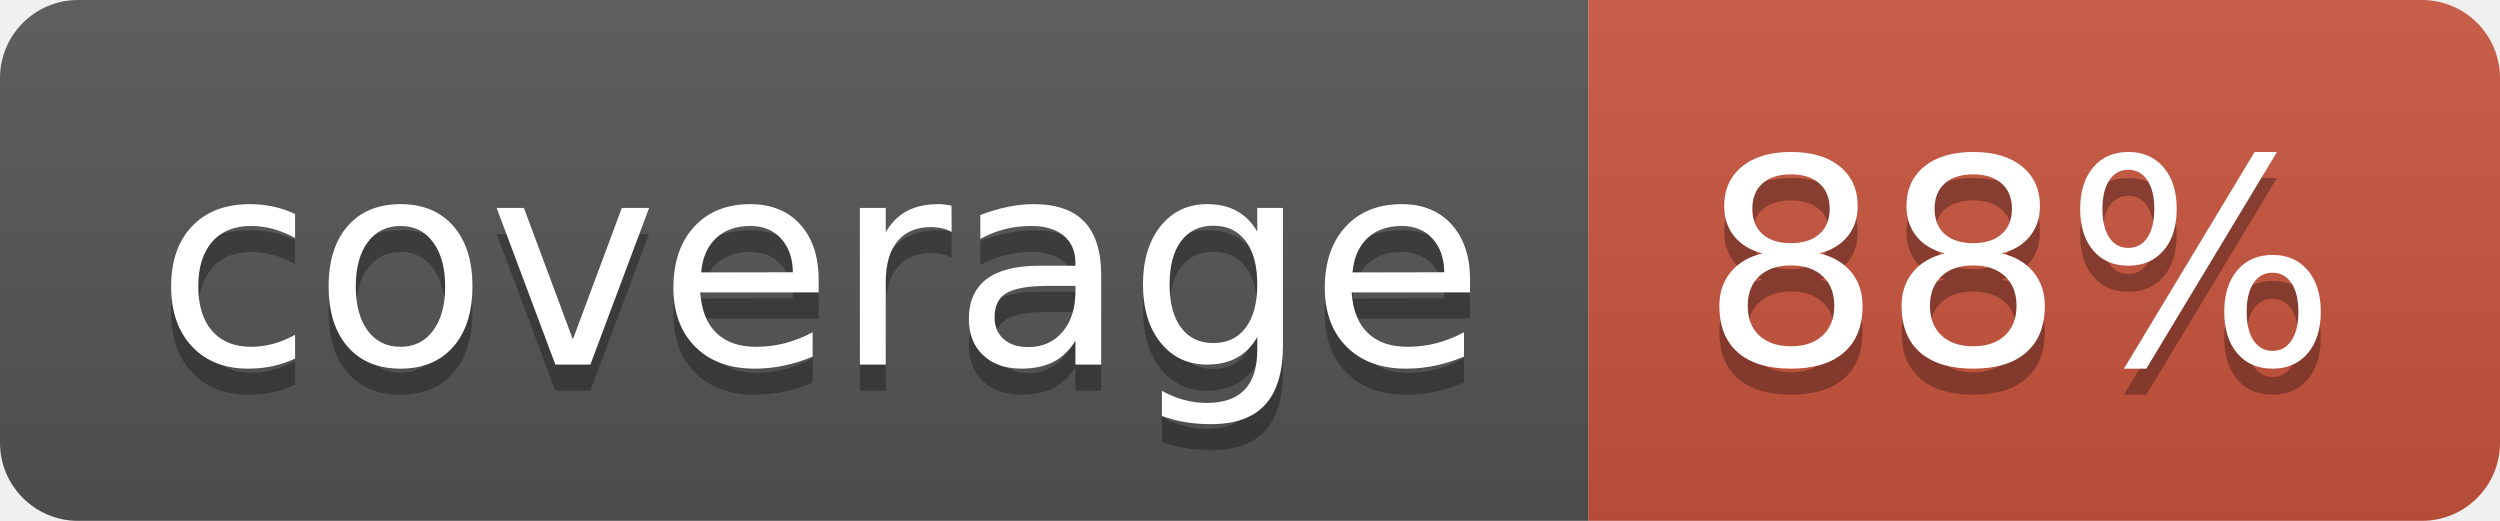
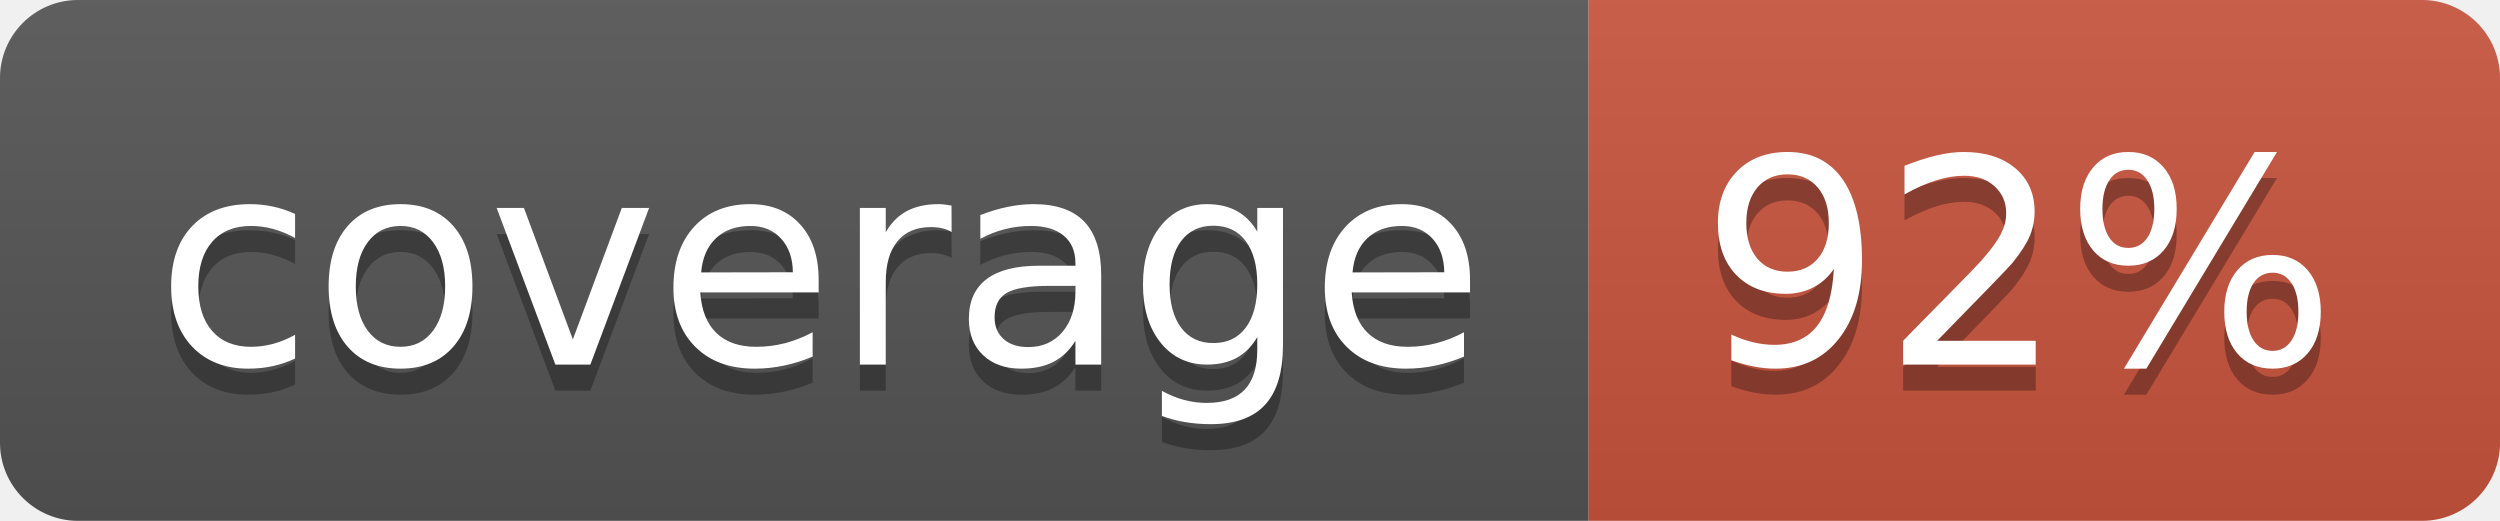
<svg xmlns="http://www.w3.org/2000/svg" width="96" height="20">
  <linearGradient id="b" x2="0" y2="100%">
    <stop offset="0" stop-color="#bbb" stop-opacity=".1" />
    <stop offset="1" stop-opacity=".1" />
  </linearGradient>
  <clipPath id="a">
    <rect width="96" height="20" rx="3" fill="#fff" />
  </clipPath>
  <g clip-path="url(#a)">
    <path fill="#555" d="M0 0h61v20H0z" />
    <path fill="#CA553E" d="M61 0h35v20H61z" />
    <path fill="url(#b)" d="M0 0h96v20H0z" />
  </g>
  <g fill="#fff" text-anchor="middle" font-family="DejaVu Sans,Verdana,Geneva,sans-serif" font-size="110">
    <text x="315" y="150" fill="#010101" fill-opacity=".3" transform="scale(.1)" textLength="510">coverage</text>
    <text x="315" y="140" transform="scale(.1)" textLength="510">coverage</text>
-     <text x="775" y="150" fill="#010101" fill-opacity=".3" transform="scale(.1)" textLength="250">88%</text>
-     <text x="775" y="140" transform="scale(.1)" textLength="250">88%</text>
+     <text x="775" y="150" fill="#010101" fill-opacity=".3" transform="scale(.1)" textLength="250">92%</text>
+     <text x="775" y="140" transform="scale(.1)" textLength="250">92%</text>
  </g>
</svg>
